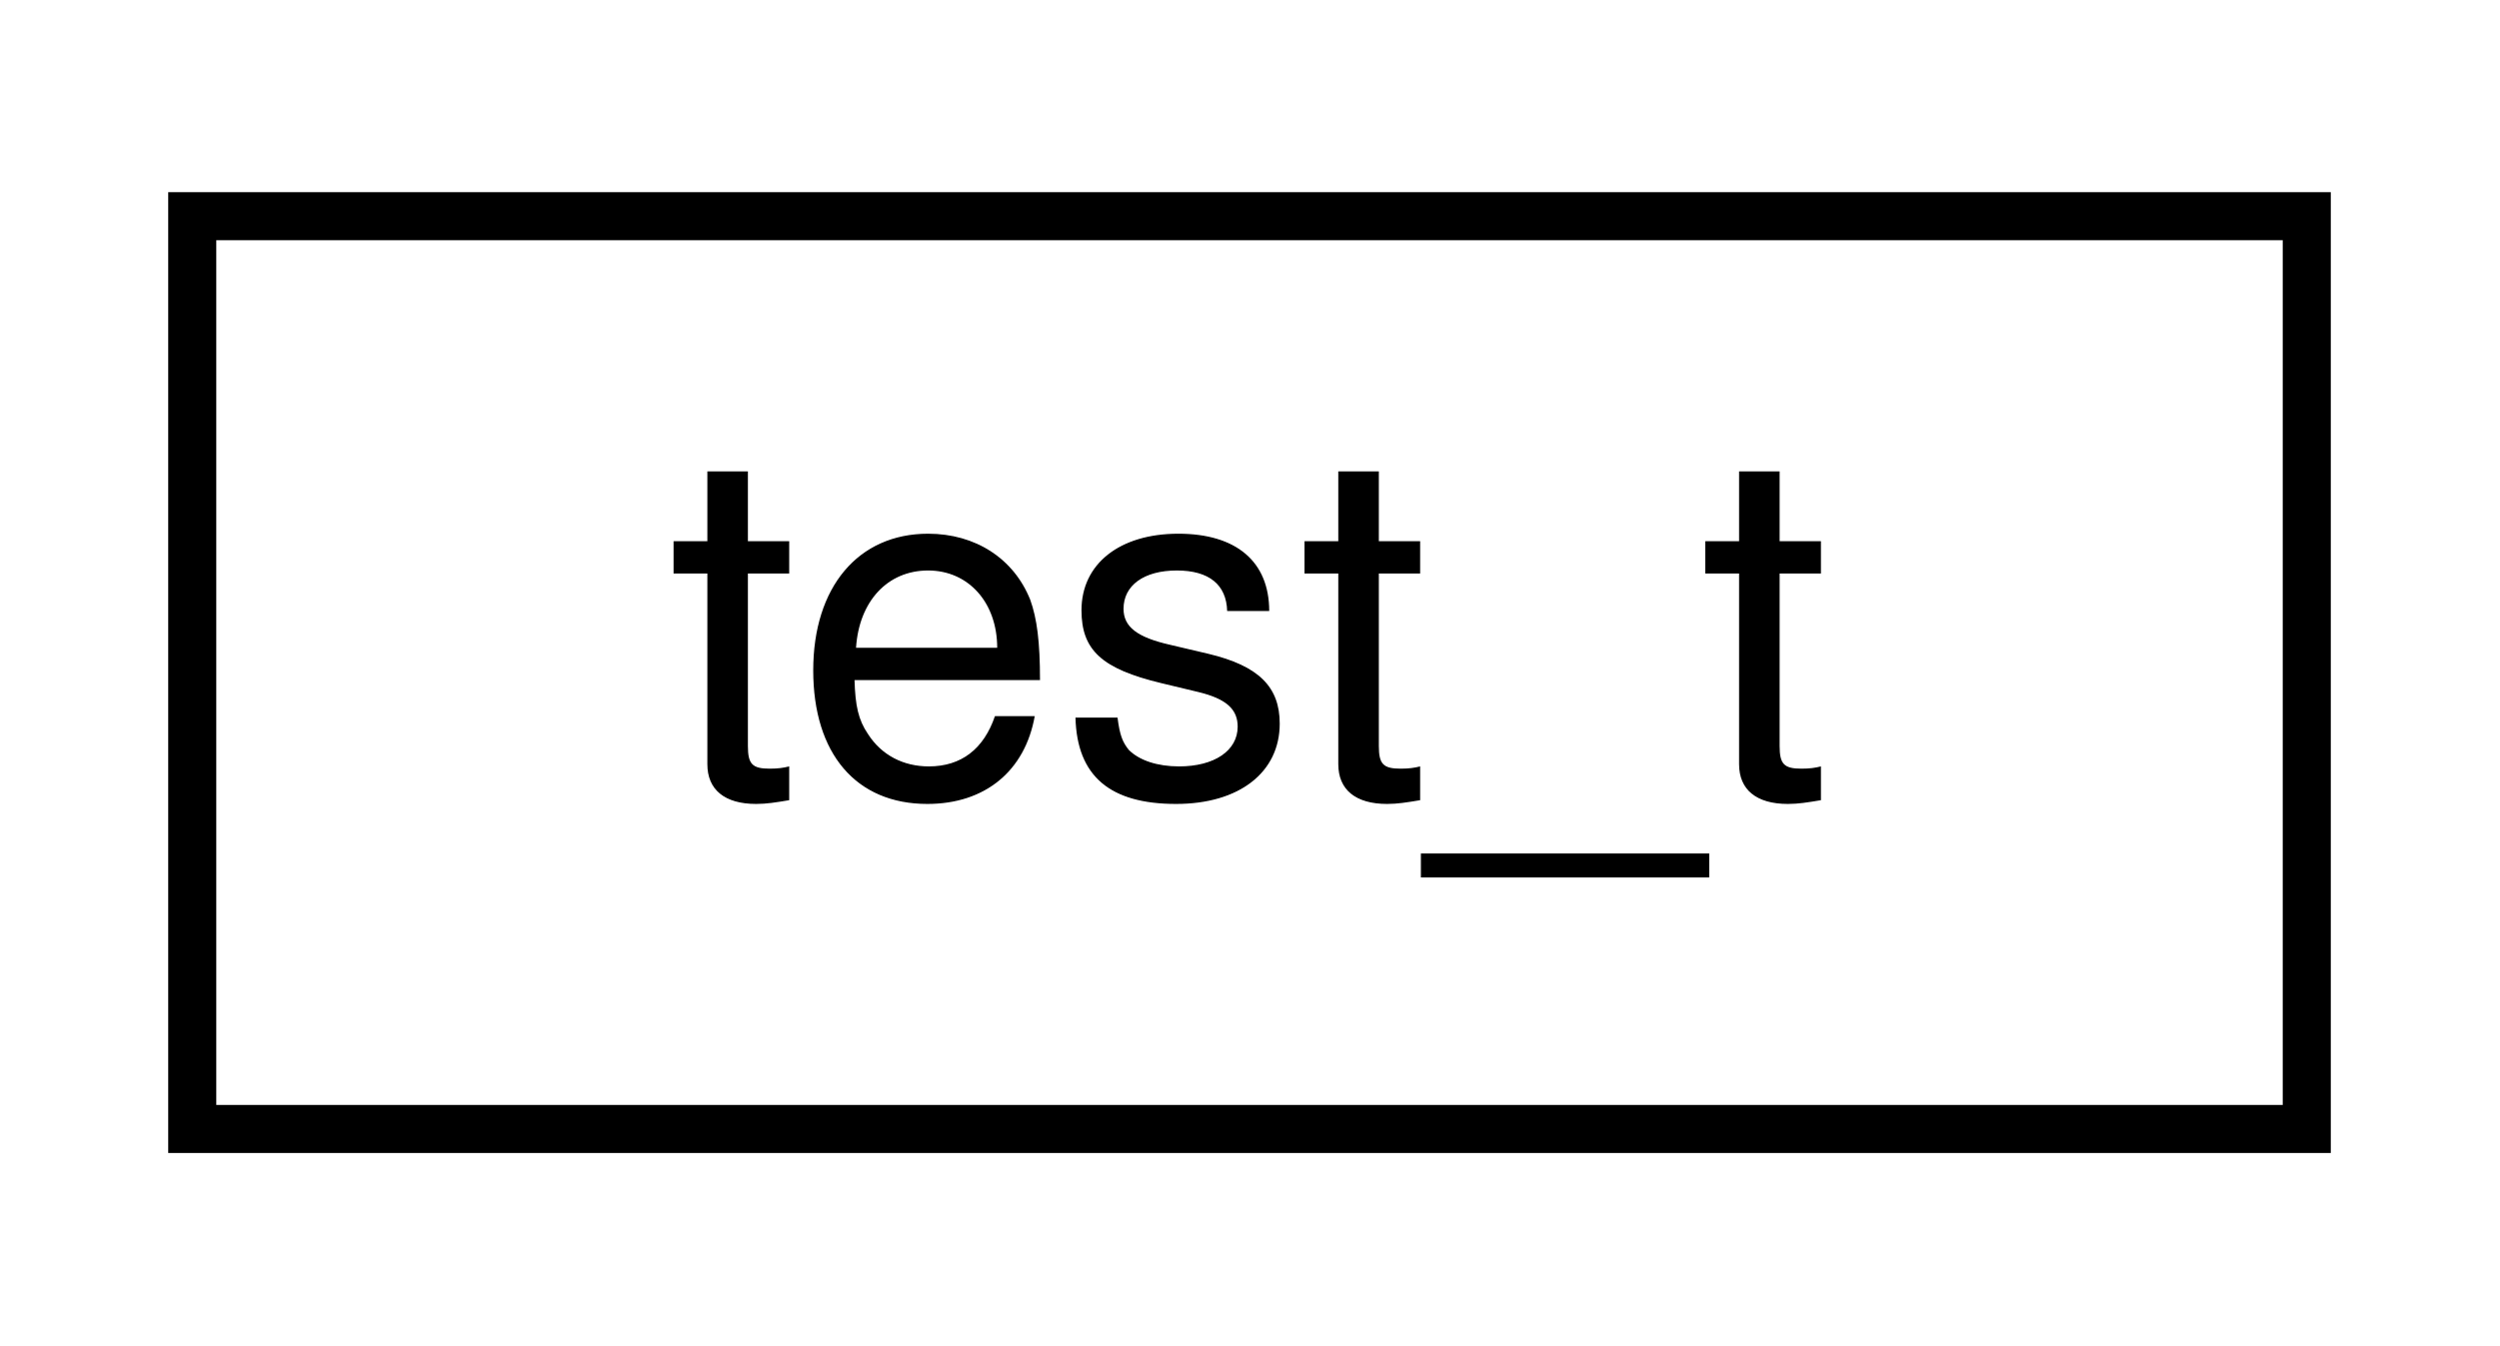
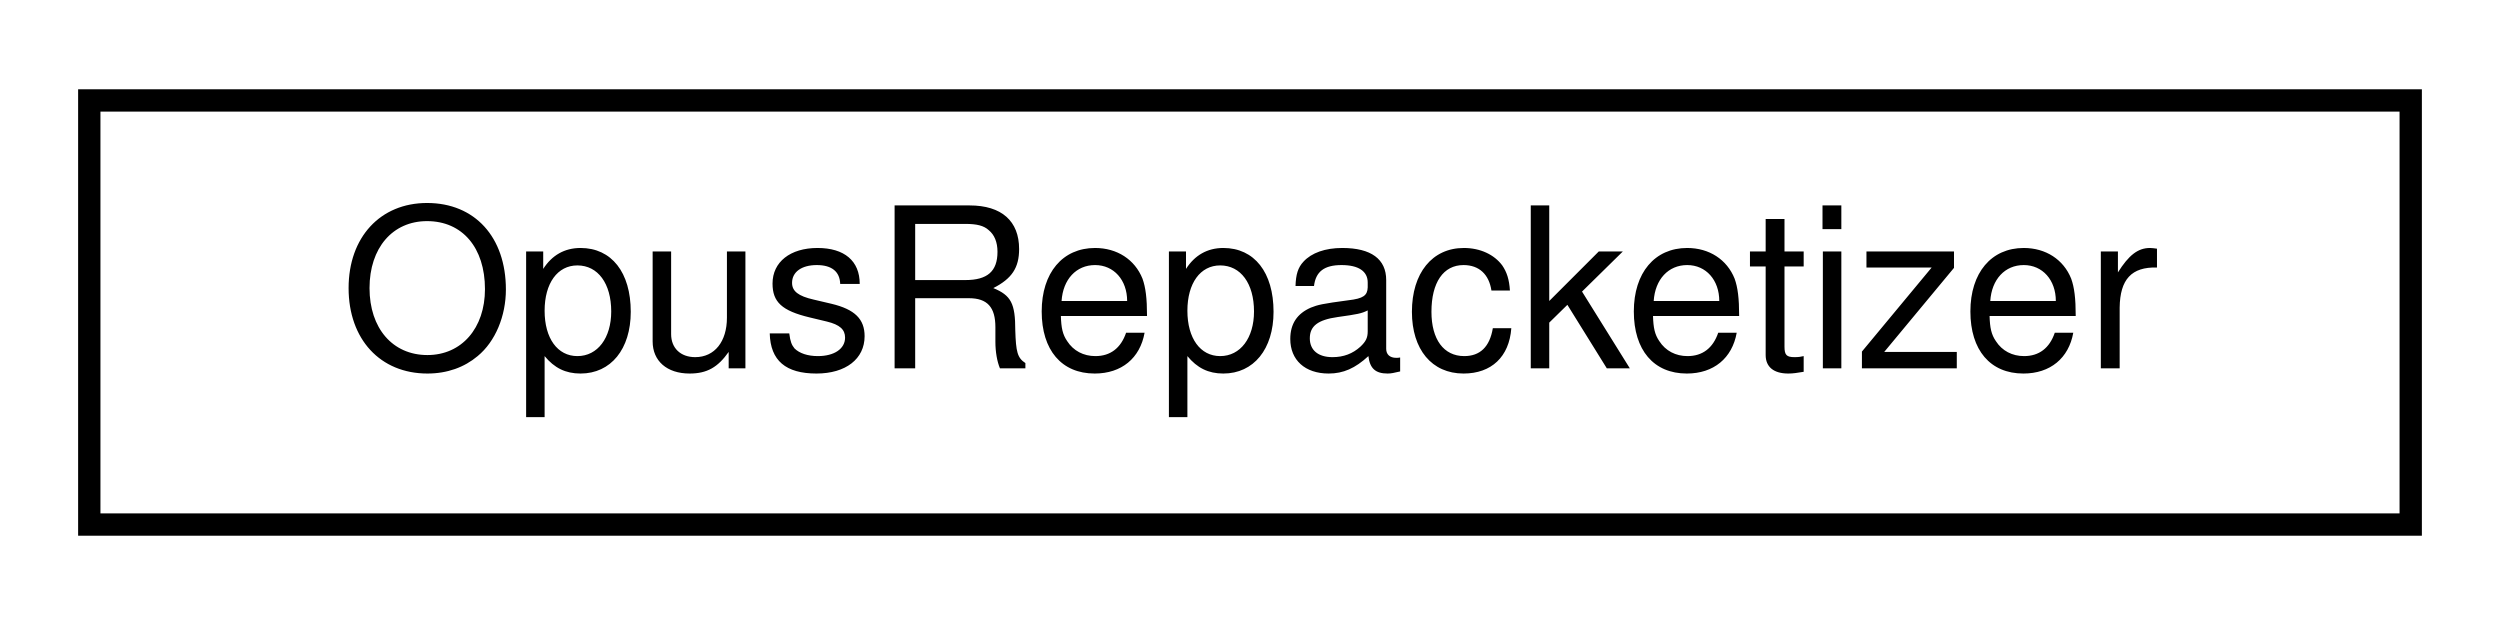
- <svg xmlns="http://www.w3.org/2000/svg" xmlns:xlink="http://www.w3.org/1999/xlink" width="52pt" height="28pt" viewBox="0.00 0.00 52.00 28.00">
+ <svg xmlns="http://www.w3.org/2000/svg" xmlns:xlink="http://www.w3.org/1999/xlink" width="112pt" height="28pt" viewBox="0.00 0.00 112.00 28.00">
  <g id="graph0" class="graph" transform="scale(1 1) rotate(0) translate(4 24)">
    <g id="node1" class="node">
      <g id="a_node1">
-         <a xlink:href="structtest__t.html" target="_top" xlink:title=" ">
-           <polygon fill="none" stroke="black" points="0,-0.5 0,-19.5 44,-19.5 44,-0.5 0,-0.5" />
-           <text text-anchor="middle" x="22" y="-7.5" font-family="Helvetica,sans-Serif" font-size="10.00">test_t</text>
+         <a xlink:href="struct_opus_repacketizer.html" target="_top" xlink:title=" ">
+           <polygon fill="none" stroke="black" points="0,-0.5 0,-19.5 104,-19.5 104,-0.5 0,-0.5" />
+           <text text-anchor="middle" x="52" y="-7.5" font-family="Helvetica,sans-Serif" font-size="10.00">OpusRepacketizer</text>
        </a>
      </g>
    </g>
  </g>
</svg>
